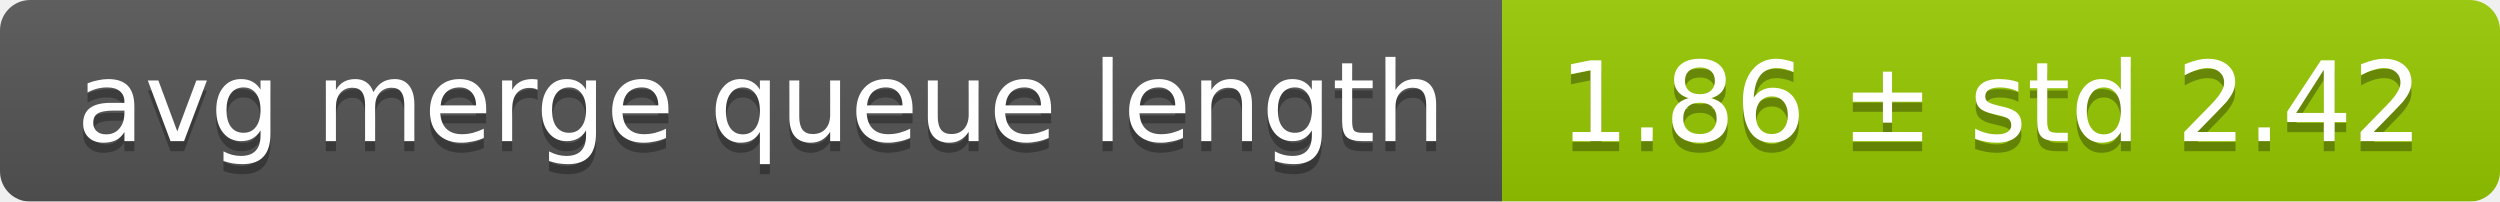
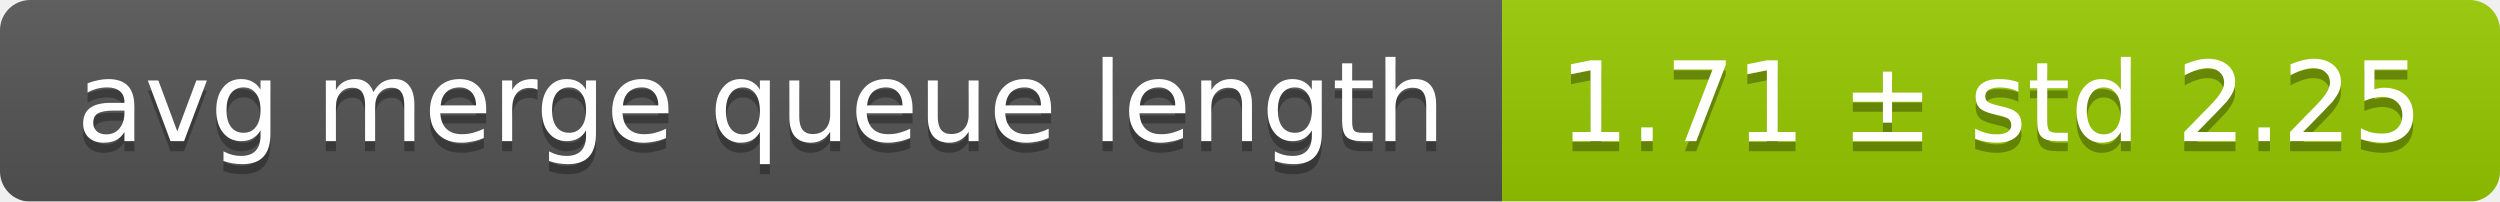
<svg xmlns="http://www.w3.org/2000/svg" width="248" height="20">
  <linearGradient id="smooth" x2="0" y2="100%">
    <stop offset="0" stop-color="#bbb" stop-opacity=".1" />
    <stop offset="1" stop-opacity=".1" />
  </linearGradient>
  <mask id="round">
    <rect width="248" height="20" rx="3" fill="#fff" />
  </mask>
  <g mask="url(#round)">
    <rect width="149" height="20" fill="#555" />
    <rect x="149" width="99" height="20" fill="#97ca00" />
    <rect width="248" height="20" fill="url(#smooth)" />
  </g>
  <g fill="#fff" text-anchor="middle" font-family="DejaVu Sans,Verdana,Geneva,sans-serif" font-size="11">
    <text x="75.5" y="15" fill="#010101" fill-opacity=".3">avg merge queue length</text>
    <text x="75.5" y="14">avg merge queue length</text>
-     <text x="197.5" y="15" fill="#010101" fill-opacity=".3">1.86 ± std 2.42</text>
-     <text x="197.5" y="14">1.86 ± std 2.42</text>
+     <text x="197.5" y="15" fill="#010101" fill-opacity=".3">1.71 ± std 2.25</text>
+     <text x="197.5" y="14">1.71 ± std 2.25</text>
  </g>
</svg>
